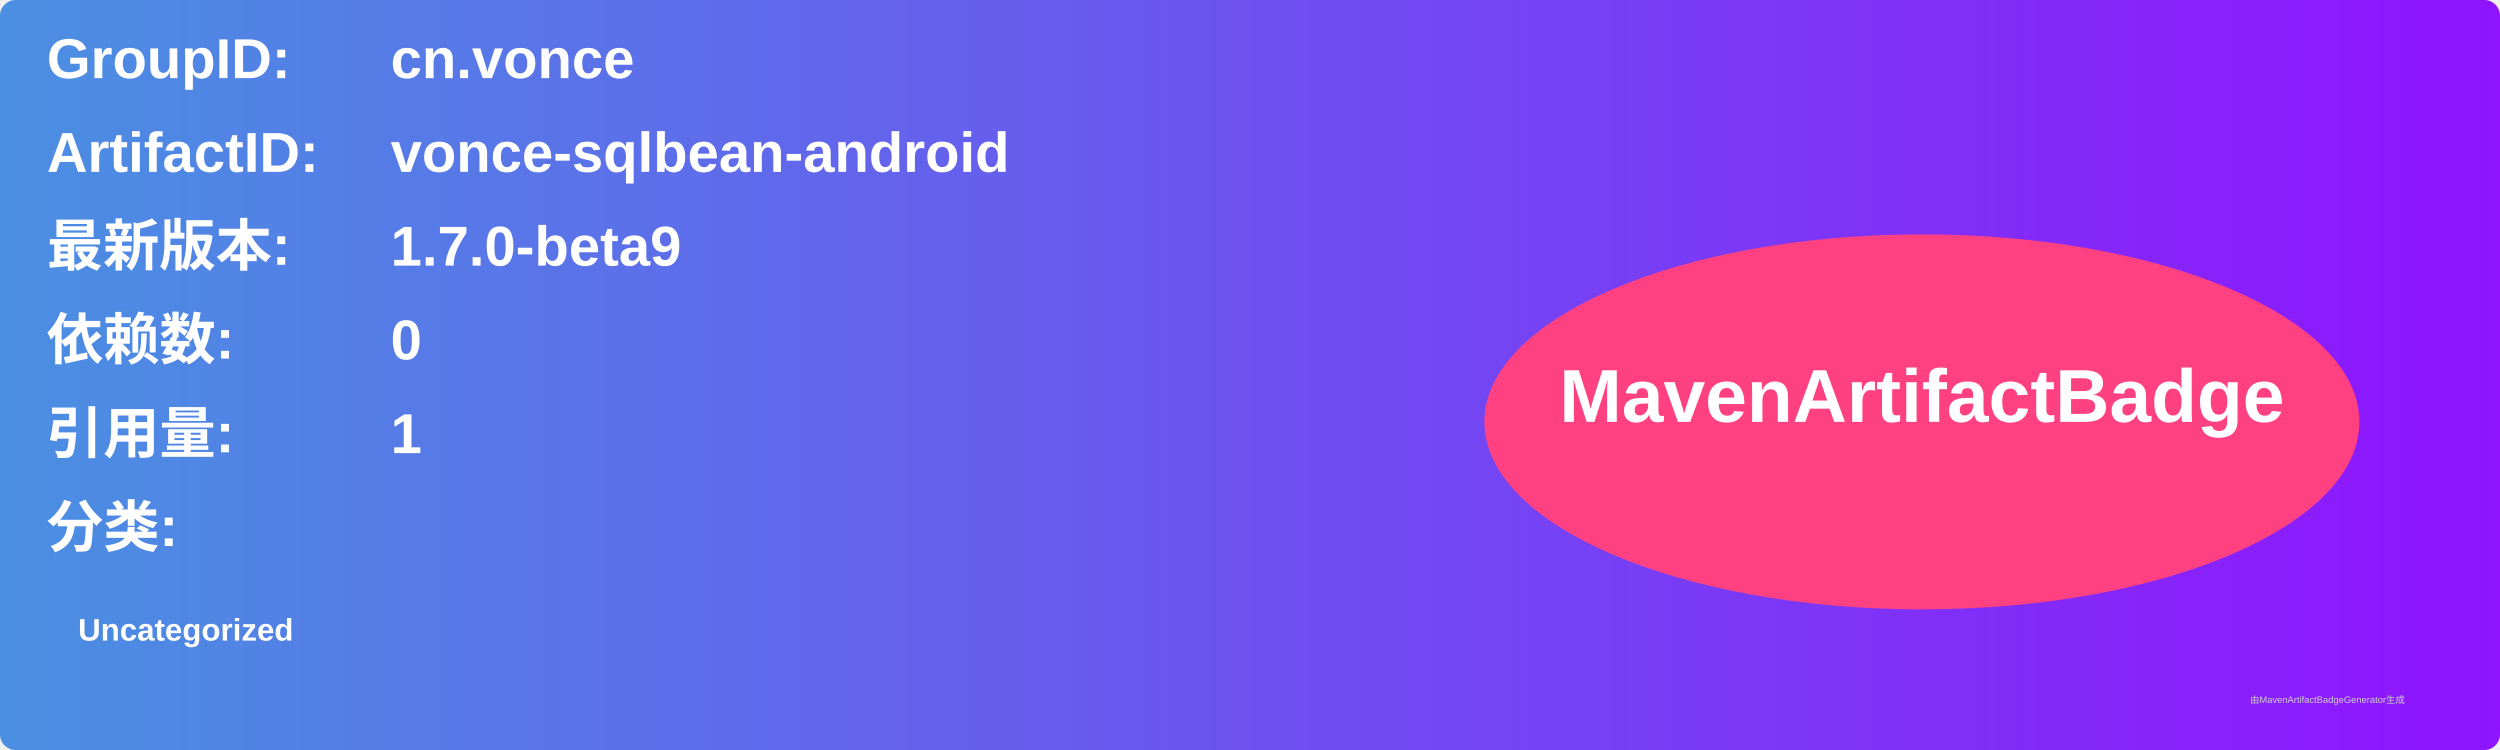
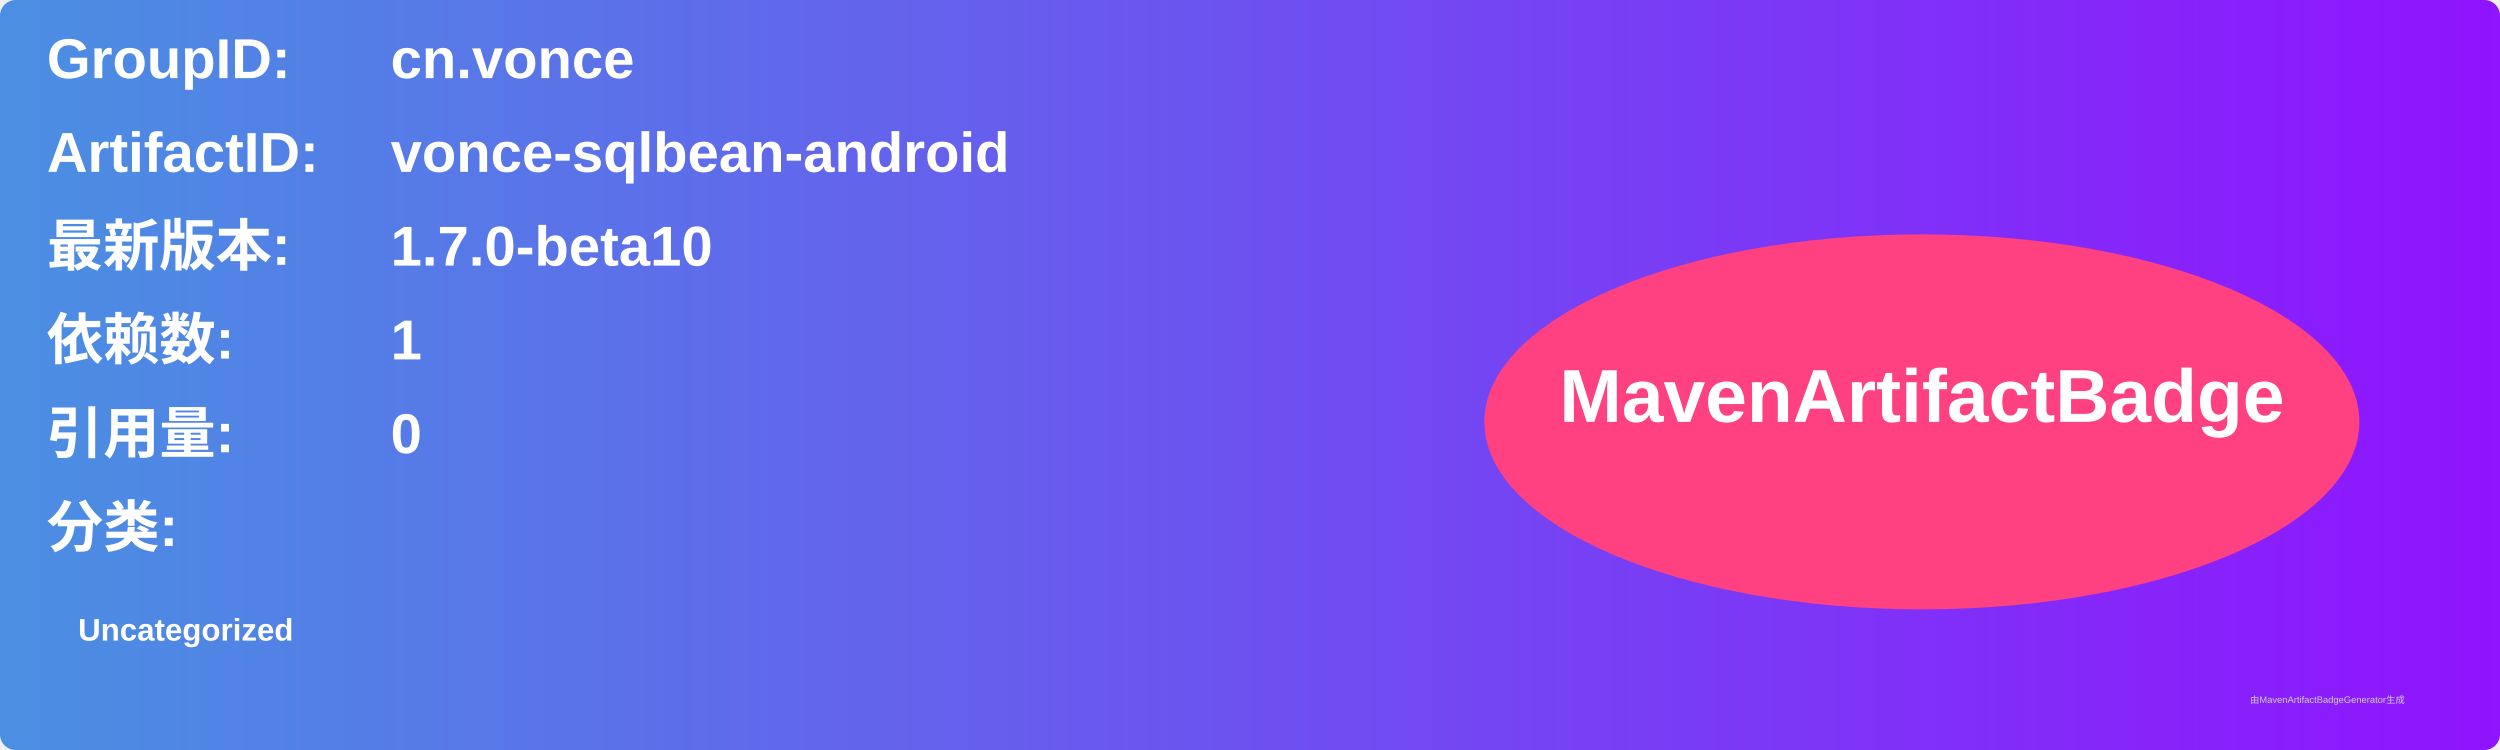
<svg xmlns="http://www.w3.org/2000/svg" width="800" height="240" viewBox="0 0 800 240">
  <linearGradient id="grad" x1="0%" y1="0%" x2="100%" y2="0%">
    <stop offset="0%" stop-color="#4a90e2" />
    <stop offset="100%" stop-color="#9013fe" />
  </linearGradient>
  <rect width="100%" height="100%" rx="5" ry="5" fill="url(#grad)" />
  <g transform="translate(15, 15)">
    <text x="0" y="10" font-family="Arial" font-size="18" fill="white" font-weight="bold" width="260">GroupID:</text>
    <text x="110" y="10" font-family="Arial" font-size="18" fill="white" font-weight="bold" width="460">cn.vonce</text>
    <text x="0" y="40" font-family="Arial" font-size="18" fill="white" font-weight="bold" width="260">ArtifactID:</text>
    <text x="110" y="40" font-family="Arial" font-size="18" fill="white" font-weight="bold" width="460">vonce-sqlbean-android</text>
    <text x="0" y="70" font-family="Arial" font-size="18" fill="white" font-weight="bold">最新版本:</text>
    <text x="110" y="70" font-family="Arial" font-size="18" fill="white" font-weight="bold">
-       <tspan font-weight="bold">1.7.0-beta9</tspan>
+       <tspan font-weight="bold">1.7.0-beta10</tspan>
    </text>
    <text x="0" y="100" font-family="Arial" font-size="18" fill="white" font-weight="bold">依赖数: </text>
    <text x="110" y="100" font-family="Arial" font-size="18" fill="white">
-       <tspan font-weight="bold">0</tspan>
+       <tspan font-weight="bold">1</tspan>
    </text>
    <text x="0" y="130" font-family="Arial" font-size="18" fill="white" font-weight="bold">引用量: </text>
    <text x="110" y="130" font-family="Arial" font-size="18" fill="white">
-       <tspan font-weight="bold">1</tspan>
+       <tspan font-weight="bold">0</tspan>
    </text>
    <text x="0" y="160" font-family="Arial" font-size="18" fill="white" font-weight="bold">分类:</text>
    <text x="10" y="190" font-family="Arial" font-size="10" fill="white">
      <tspan font-weight="bold">Uncategorized</tspan>
    </text>
    <ellipse cx="600" cy="120" rx="140" ry="60" fill="#ff4081" />
    <text x="600" y="120" text-anchor="middle" font-family="Arial" font-size="24" fill="white" font-weight="bold">MavenArtifactBadge</text>
  </g>
  <text x="720" y="225" font-family="Arial" font-size="3" fill="#d0d0d0">由MavenArtifactBadgeGenerator生成</text>
</svg>
